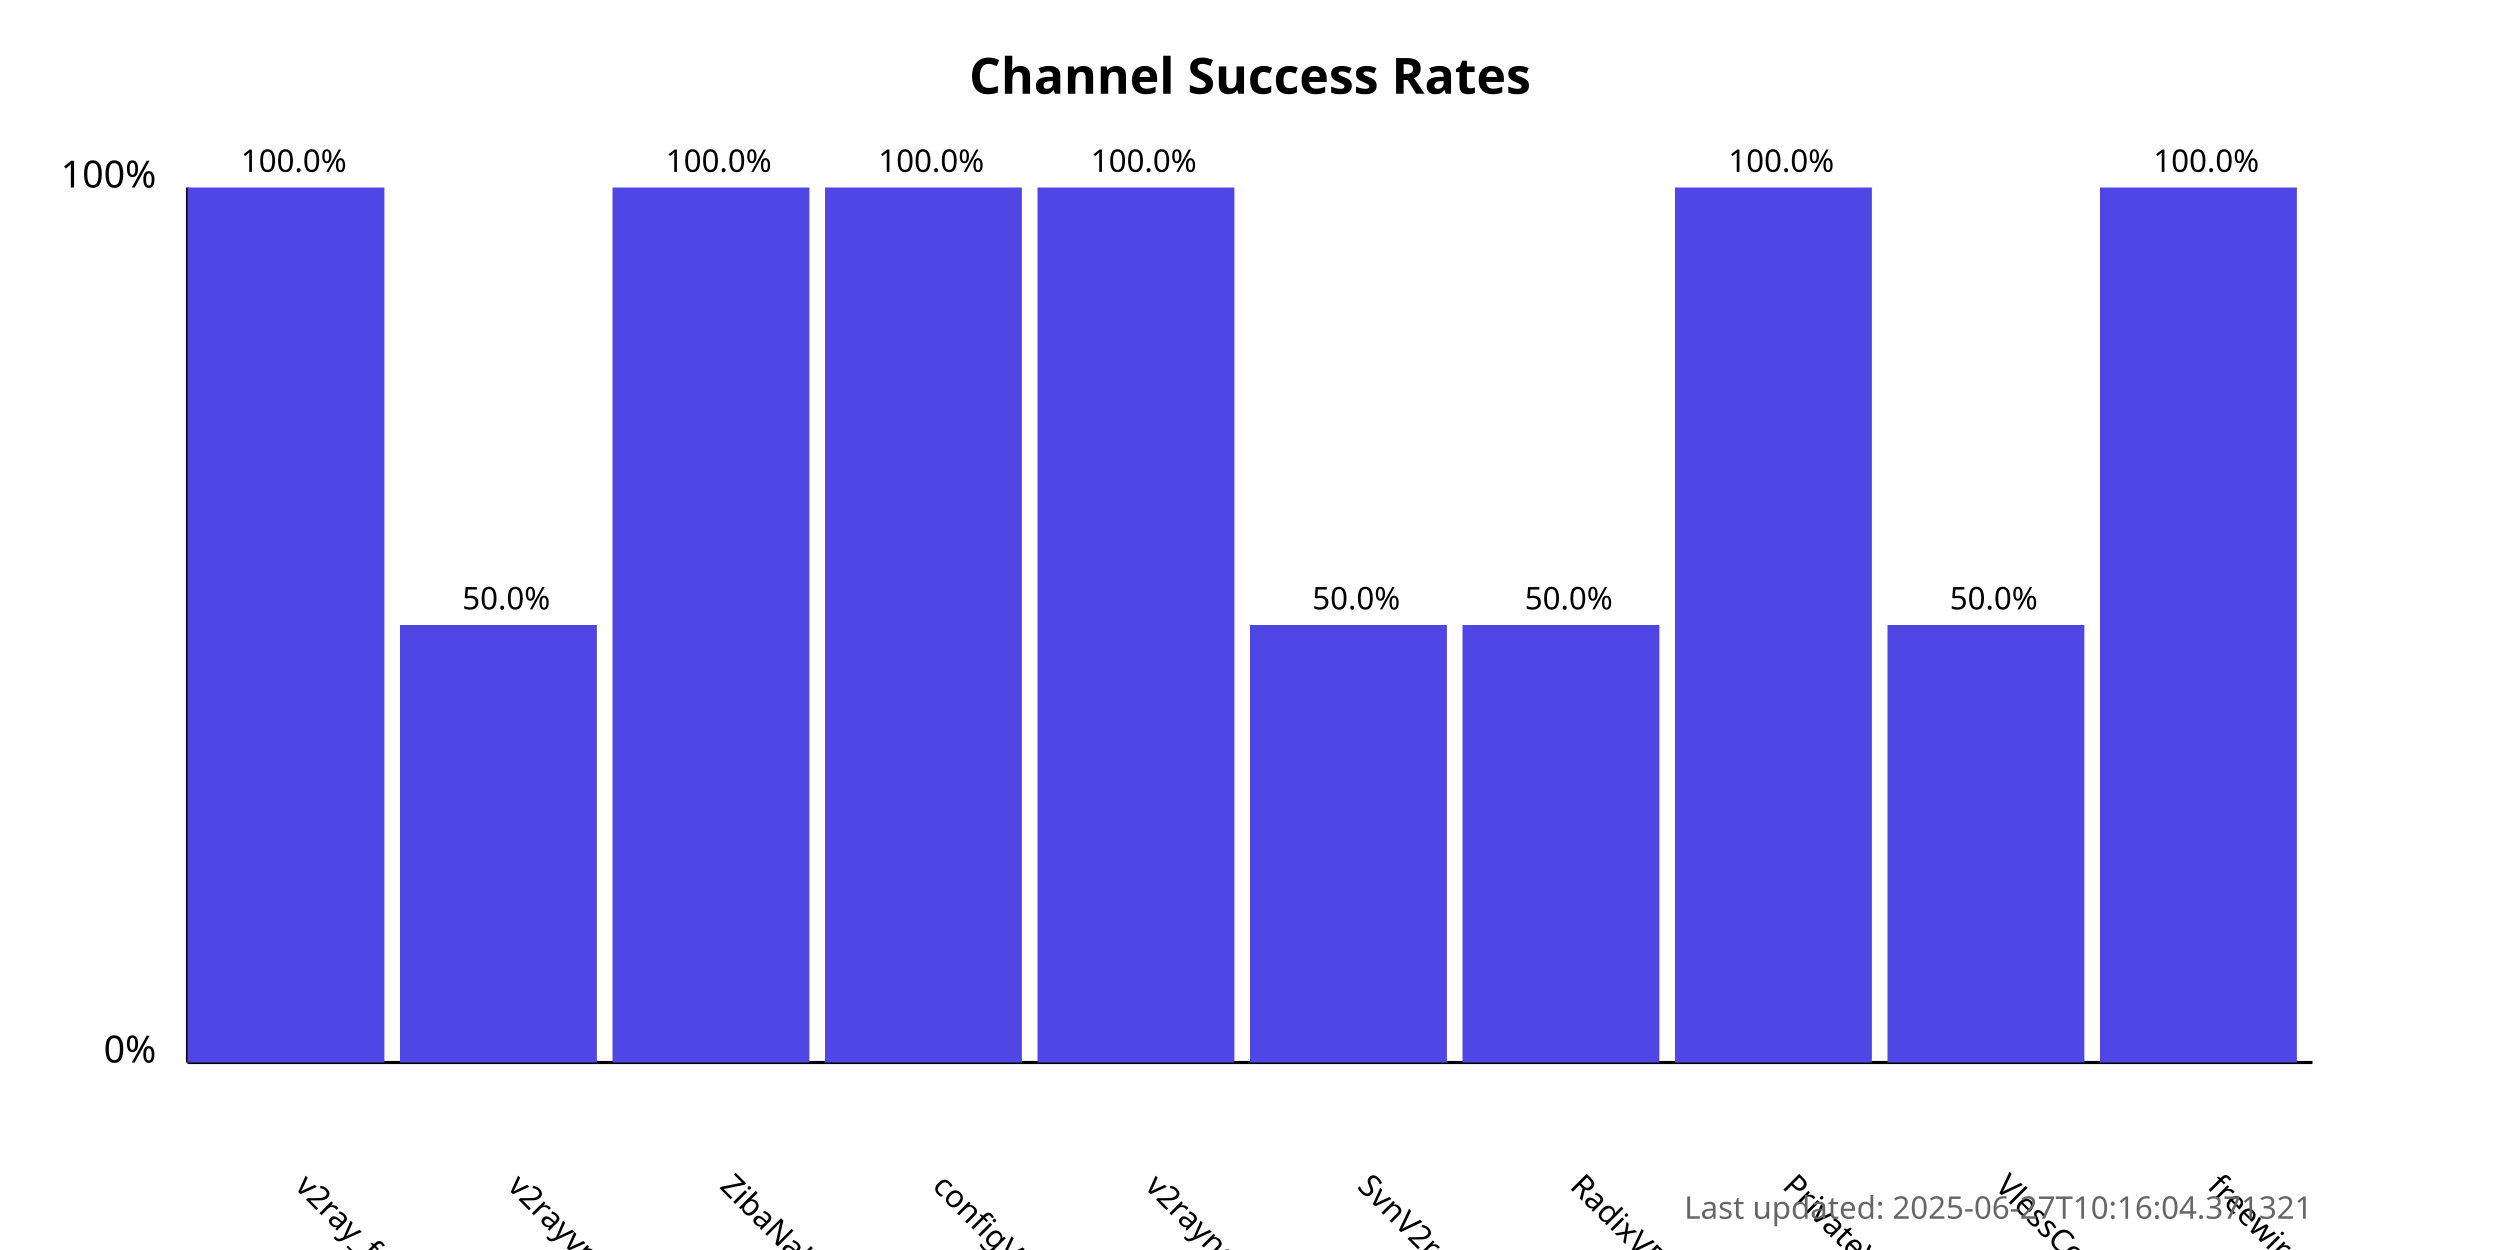
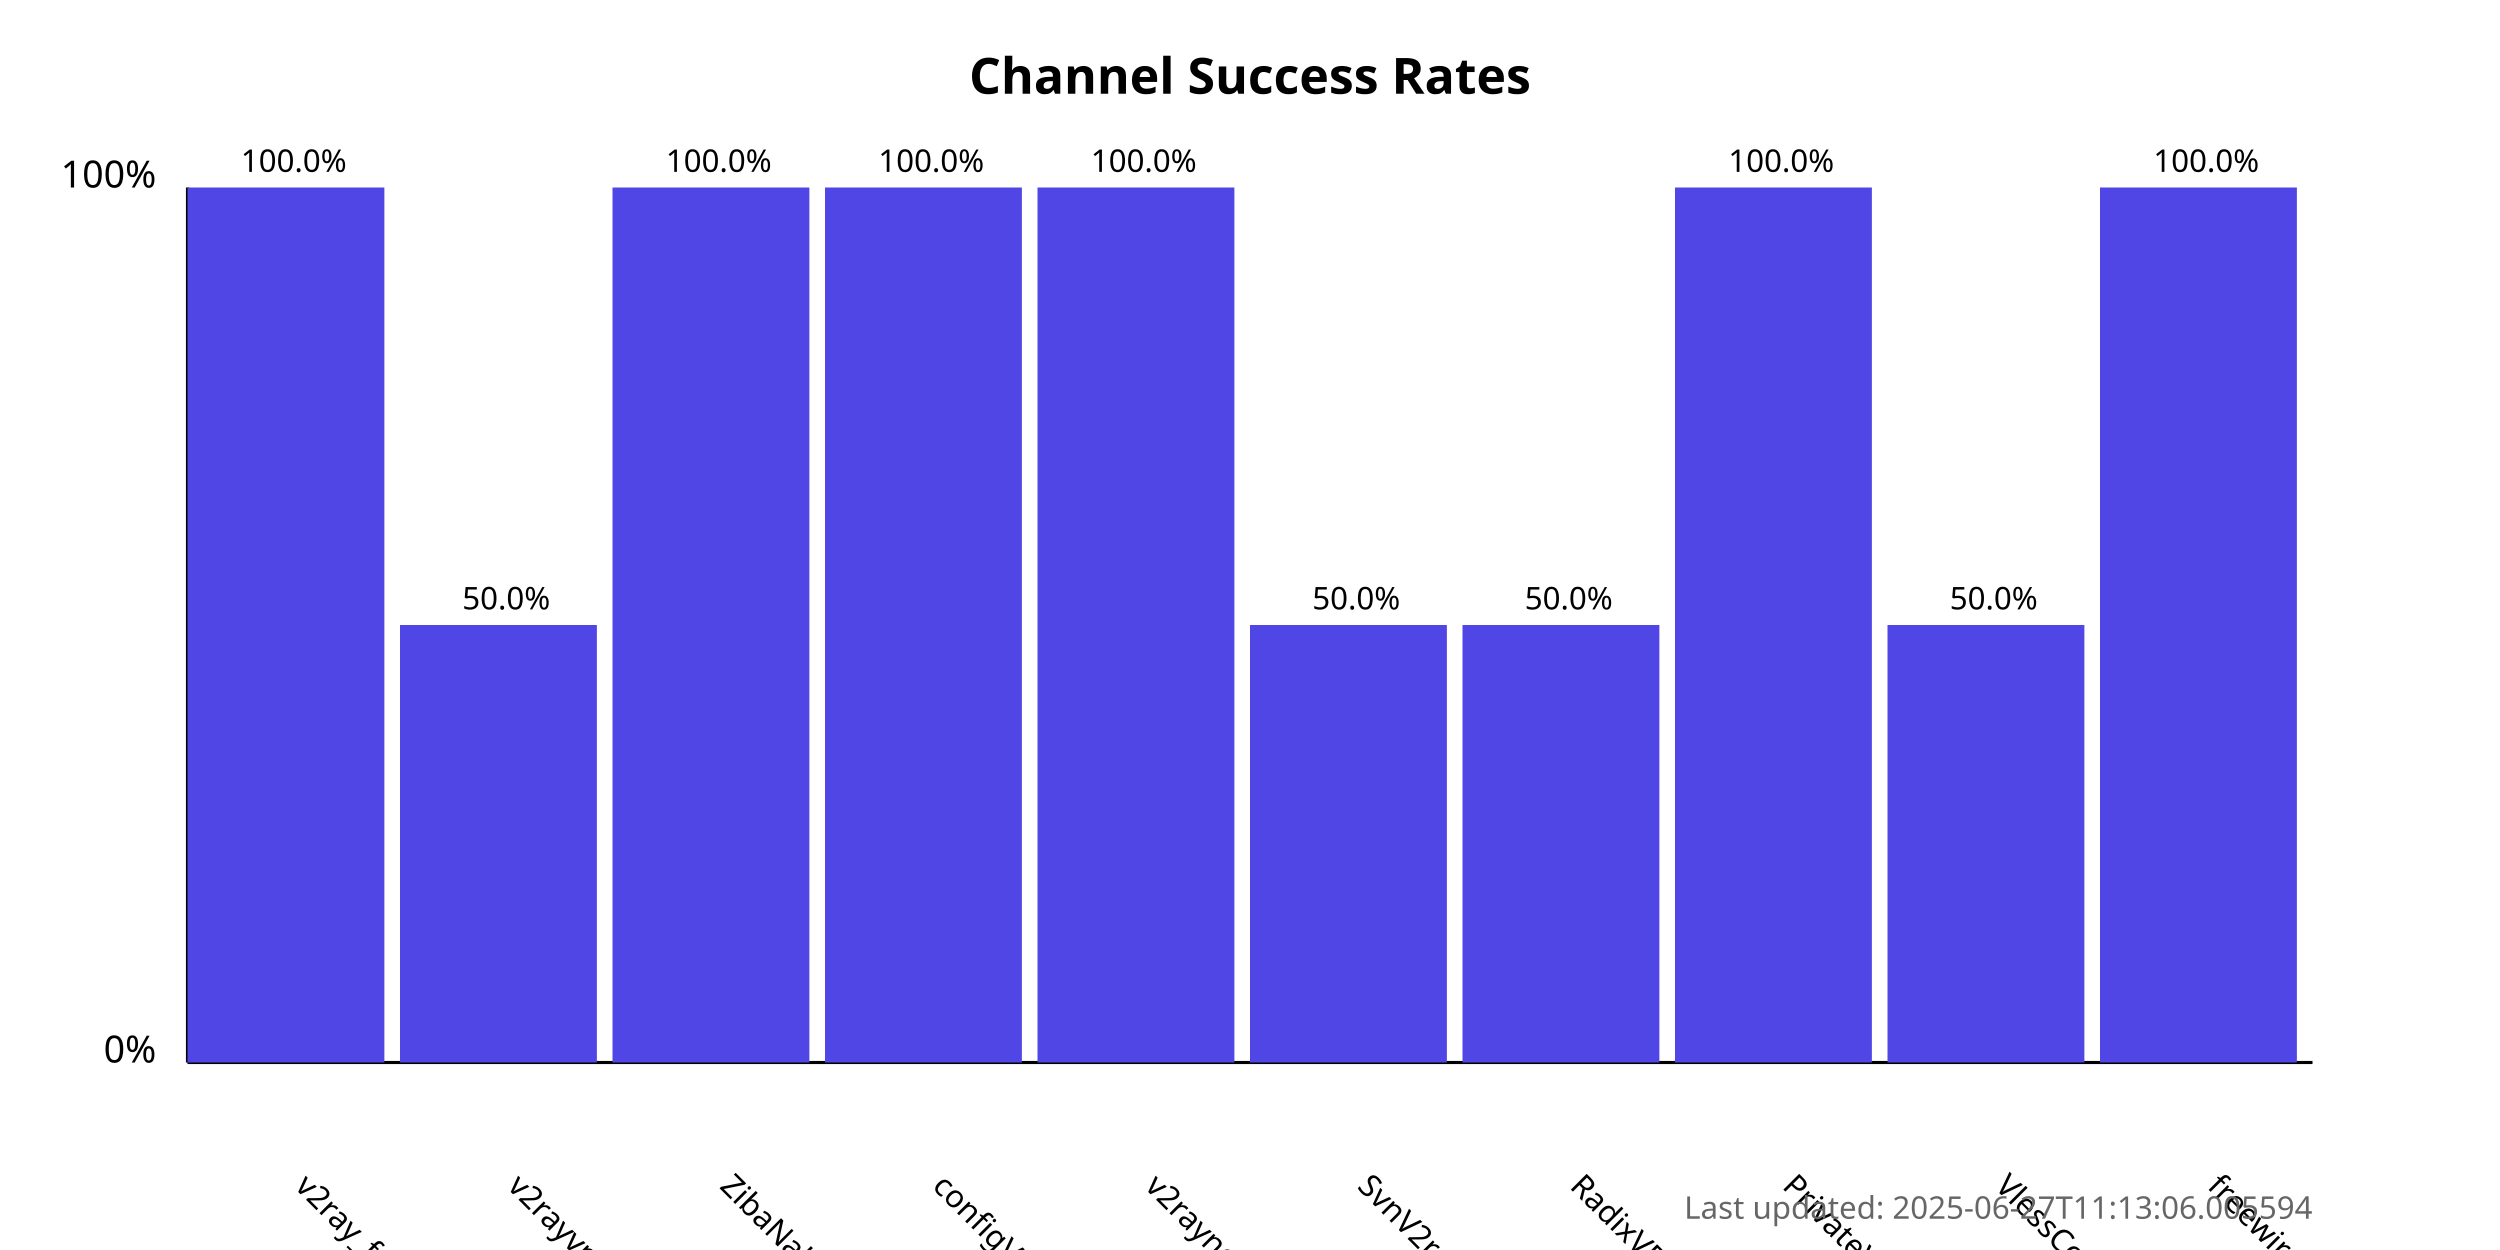
<svg xmlns="http://www.w3.org/2000/svg" width="800" height="400">
  <style>
            .chart-title { font: bold 16px sans-serif; }
            .axis-label { font: 12px sans-serif; }
            .tick-label { font: 10px sans-serif; }
            .bar { fill: #4f46e5; }
            .bar:hover { fill: #6366f1; }
            .timestamp { font: 10px sans-serif; fill: #666; }
        </style>
  <text x="400.0" y="30" text-anchor="middle" class="chart-title">
            Channel Success Rates
        </text>
  <line x1="60" y1="340" x2="60" y2="60" stroke="black" stroke-width="1" />
  <line x1="60" y1="340" x2="740" y2="340" stroke="black" stroke-width="1" />
  <text x="50" y="340" text-anchor="end" class="axis-label">0%</text>
  <text x="50" y="60" text-anchor="end" class="axis-label">100%</text>
  <g>
    <rect x="60" y="60.0" width="63.0" height="280.0" class="bar" />
    <text x="94.0" y="380" transform="rotate(45, 94.0, 380)" text-anchor="start" class="tick-label">
                v2ray_free_conf
            </text>
    <text x="94.0" y="55.0" text-anchor="middle" class="tick-label">
                100.0%
            </text>
  </g>
  <g>
    <rect x="128.0" y="200.0" width="63.0" height="140.0" class="bar" />
    <text x="162.0" y="380" transform="rotate(45, 162.0, 380)" text-anchor="start" class="tick-label">
                v2rayvpno
            </text>
    <text x="162.0" y="195.0" text-anchor="middle" class="tick-label">
                50.0%
            </text>
  </g>
  <g>
    <rect x="196.0" y="60.0" width="63.0" height="280.0" class="bar" />
    <text x="230.0" y="380" transform="rotate(45, 230.0, 380)" text-anchor="start" class="tick-label">
                ZibaNabz
            </text>
    <text x="230.0" y="55.0" text-anchor="middle" class="tick-label">
                100.0%
            </text>
  </g>
  <g>
    <rect x="264.0" y="60.0" width="63.0" height="280.0" class="bar" />
    <text x="298.0" y="380" transform="rotate(45, 298.0, 380)" text-anchor="start" class="tick-label">
                configV2rayForFree
            </text>
    <text x="298.0" y="55.0" text-anchor="middle" class="tick-label">
                100.0%
            </text>
  </g>
  <g>
    <rect x="332.0" y="60.0" width="63.0" height="280.0" class="bar" />
    <text x="366.0" y="380" transform="rotate(45, 366.0, 380)" text-anchor="start" class="tick-label">
                v2rayngvpn
            </text>
    <text x="366.0" y="55.0" text-anchor="middle" class="tick-label">
                100.0%
            </text>
  </g>
  <g>
    <rect x="400.0" y="200.0" width="63.0" height="140.0" class="bar" />
    <text x="434.0" y="380" transform="rotate(45, 434.0, 380)" text-anchor="start" class="tick-label">
                SvnV2ray
            </text>
    <text x="434.0" y="195.0" text-anchor="middle" class="tick-label">
                50.0%
            </text>
  </g>
  <g>
    <rect x="468.0" y="200.0" width="63.0" height="140.0" class="bar" />
    <text x="502.0" y="380" transform="rotate(45, 502.0, 380)" text-anchor="start" class="tick-label">
                RadixVPN
            </text>
    <text x="502.0" y="195.0" text-anchor="middle" class="tick-label">
                50.0%
            </text>
  </g>
  <g>
    <rect x="536.0" y="60.0" width="63.0" height="280.0" class="bar" />
    <text x="570.0" y="380" transform="rotate(45, 570.0, 380)" text-anchor="start" class="tick-label">
                PrivateVPNs
            </text>
    <text x="570.0" y="55.0" text-anchor="middle" class="tick-label">
                100.0%
            </text>
  </g>
  <g>
    <rect x="604.0" y="200.0" width="63.0" height="140.0" class="bar" />
    <text x="638.0" y="380" transform="rotate(45, 638.0, 380)" text-anchor="start" class="tick-label">
                VlessConfig
            </text>
    <text x="638.0" y="195.0" text-anchor="middle" class="tick-label">
                50.0%
            </text>
  </g>
  <g>
    <rect x="672.0" y="60.0" width="63.0" height="280.0" class="bar" />
    <text x="706.0" y="380" transform="rotate(45, 706.0, 380)" text-anchor="start" class="tick-label">
                freewireguard
            </text>
    <text x="706.0" y="55.0" text-anchor="middle" class="tick-label">
                100.0%
            </text>
  </g>
  <text x="740" y="390" text-anchor="end" class="timestamp">
-             Last updated: 2025-06-27T10:16:04.371321
+             Last updated: 2025-06-27T11:13:06.005594
        </text>
</svg>
